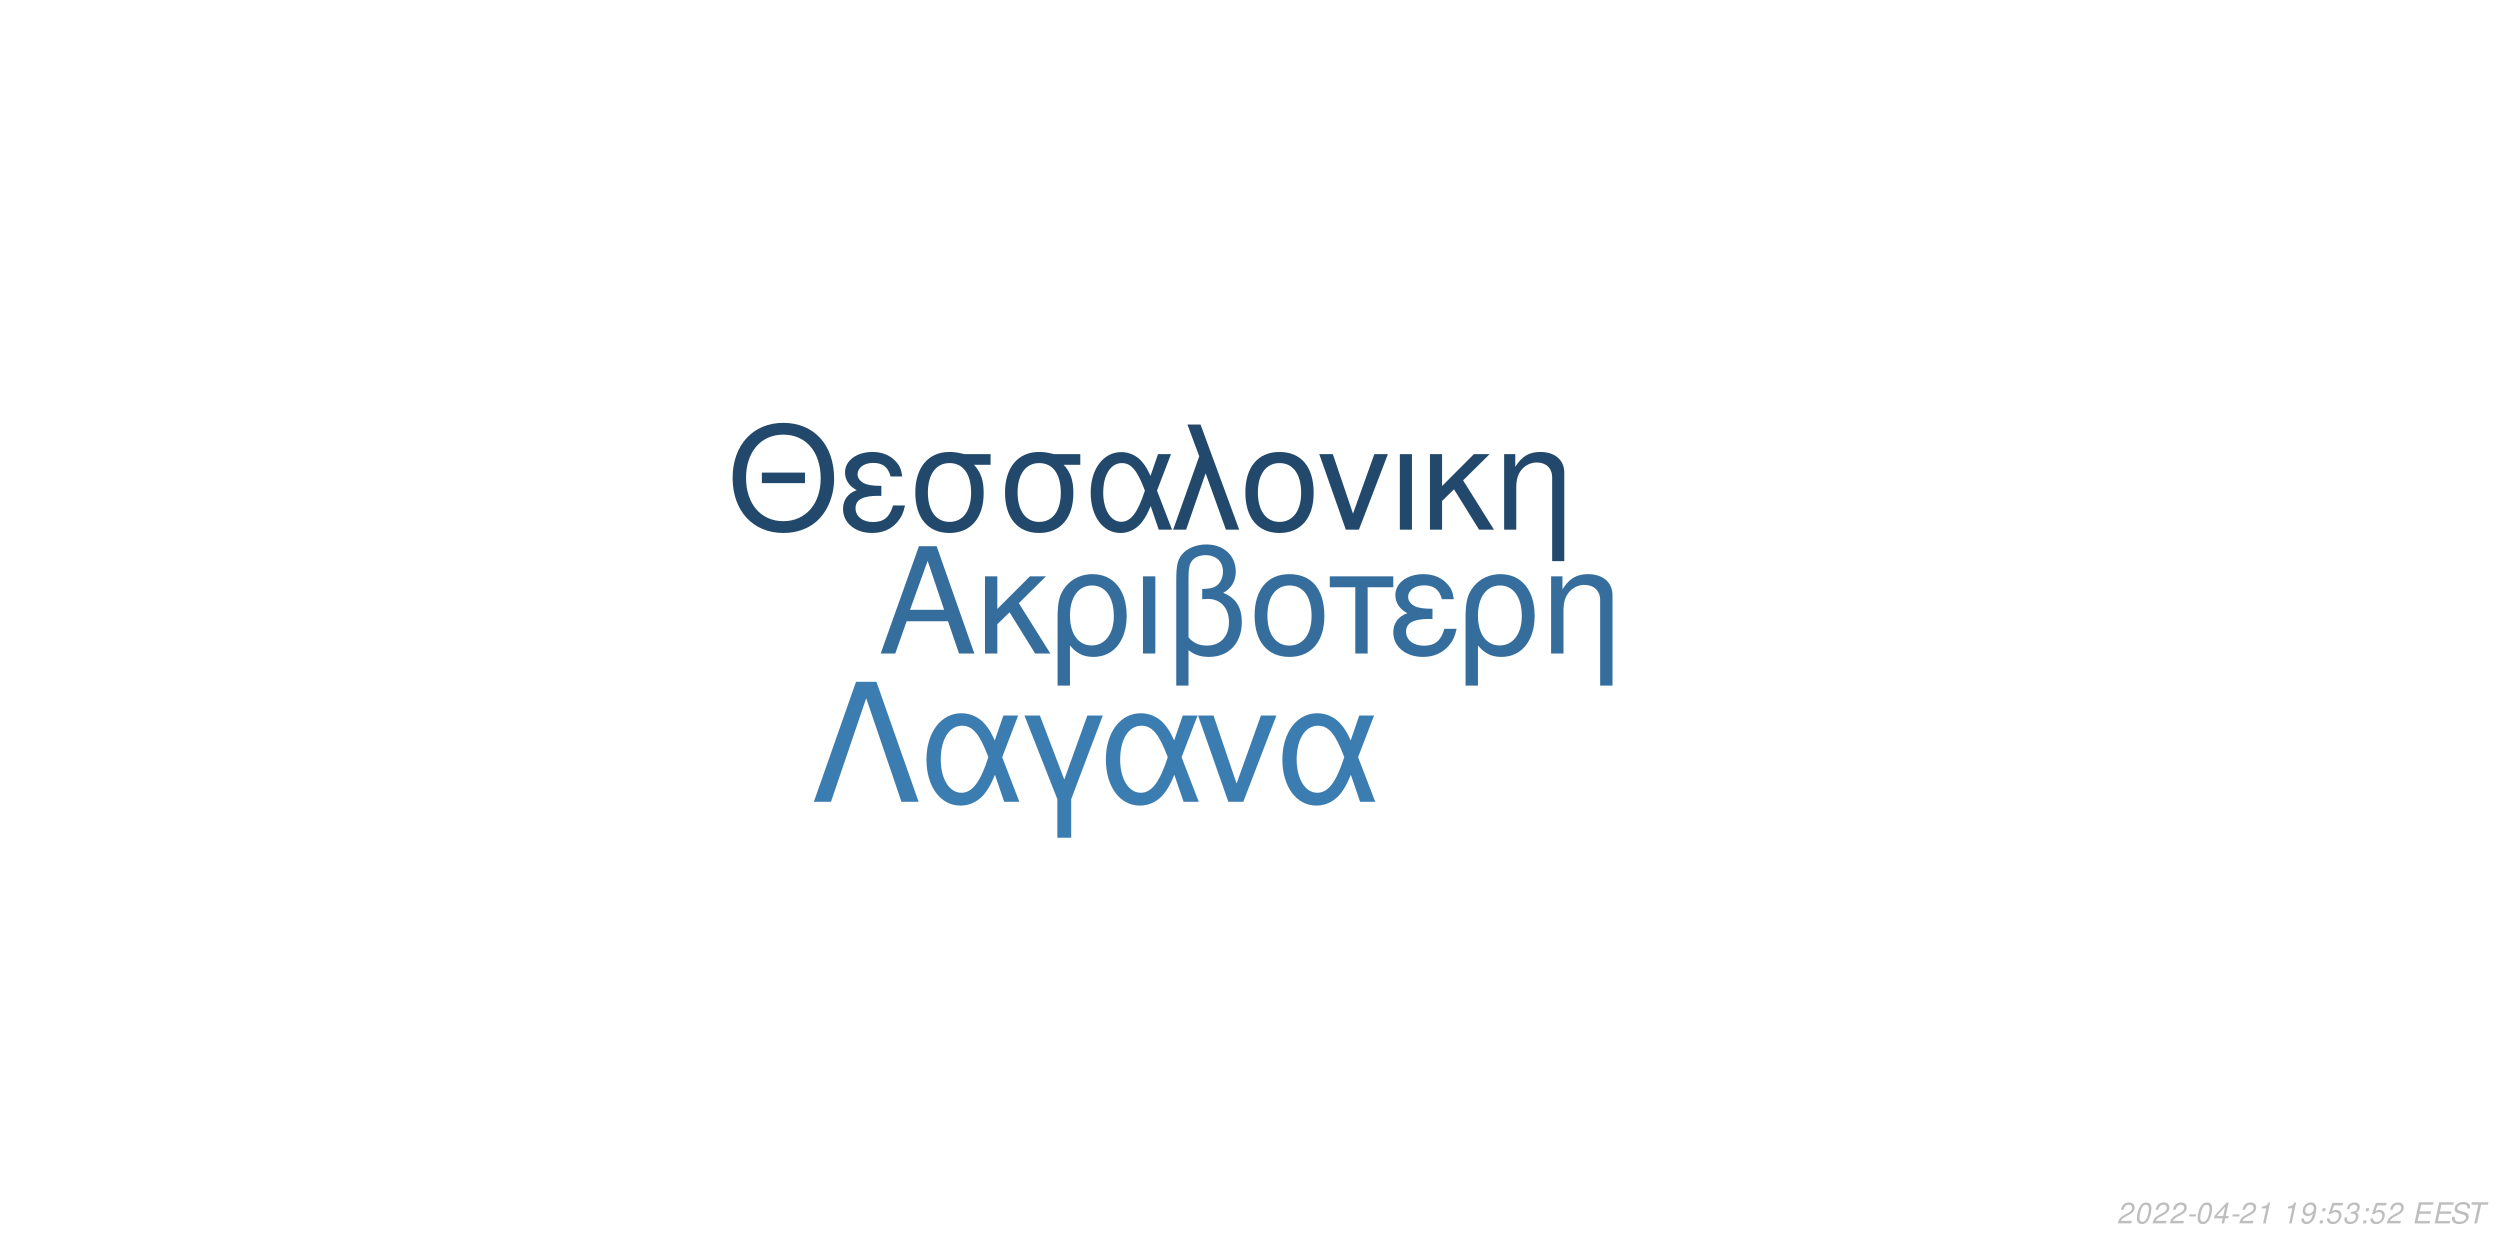
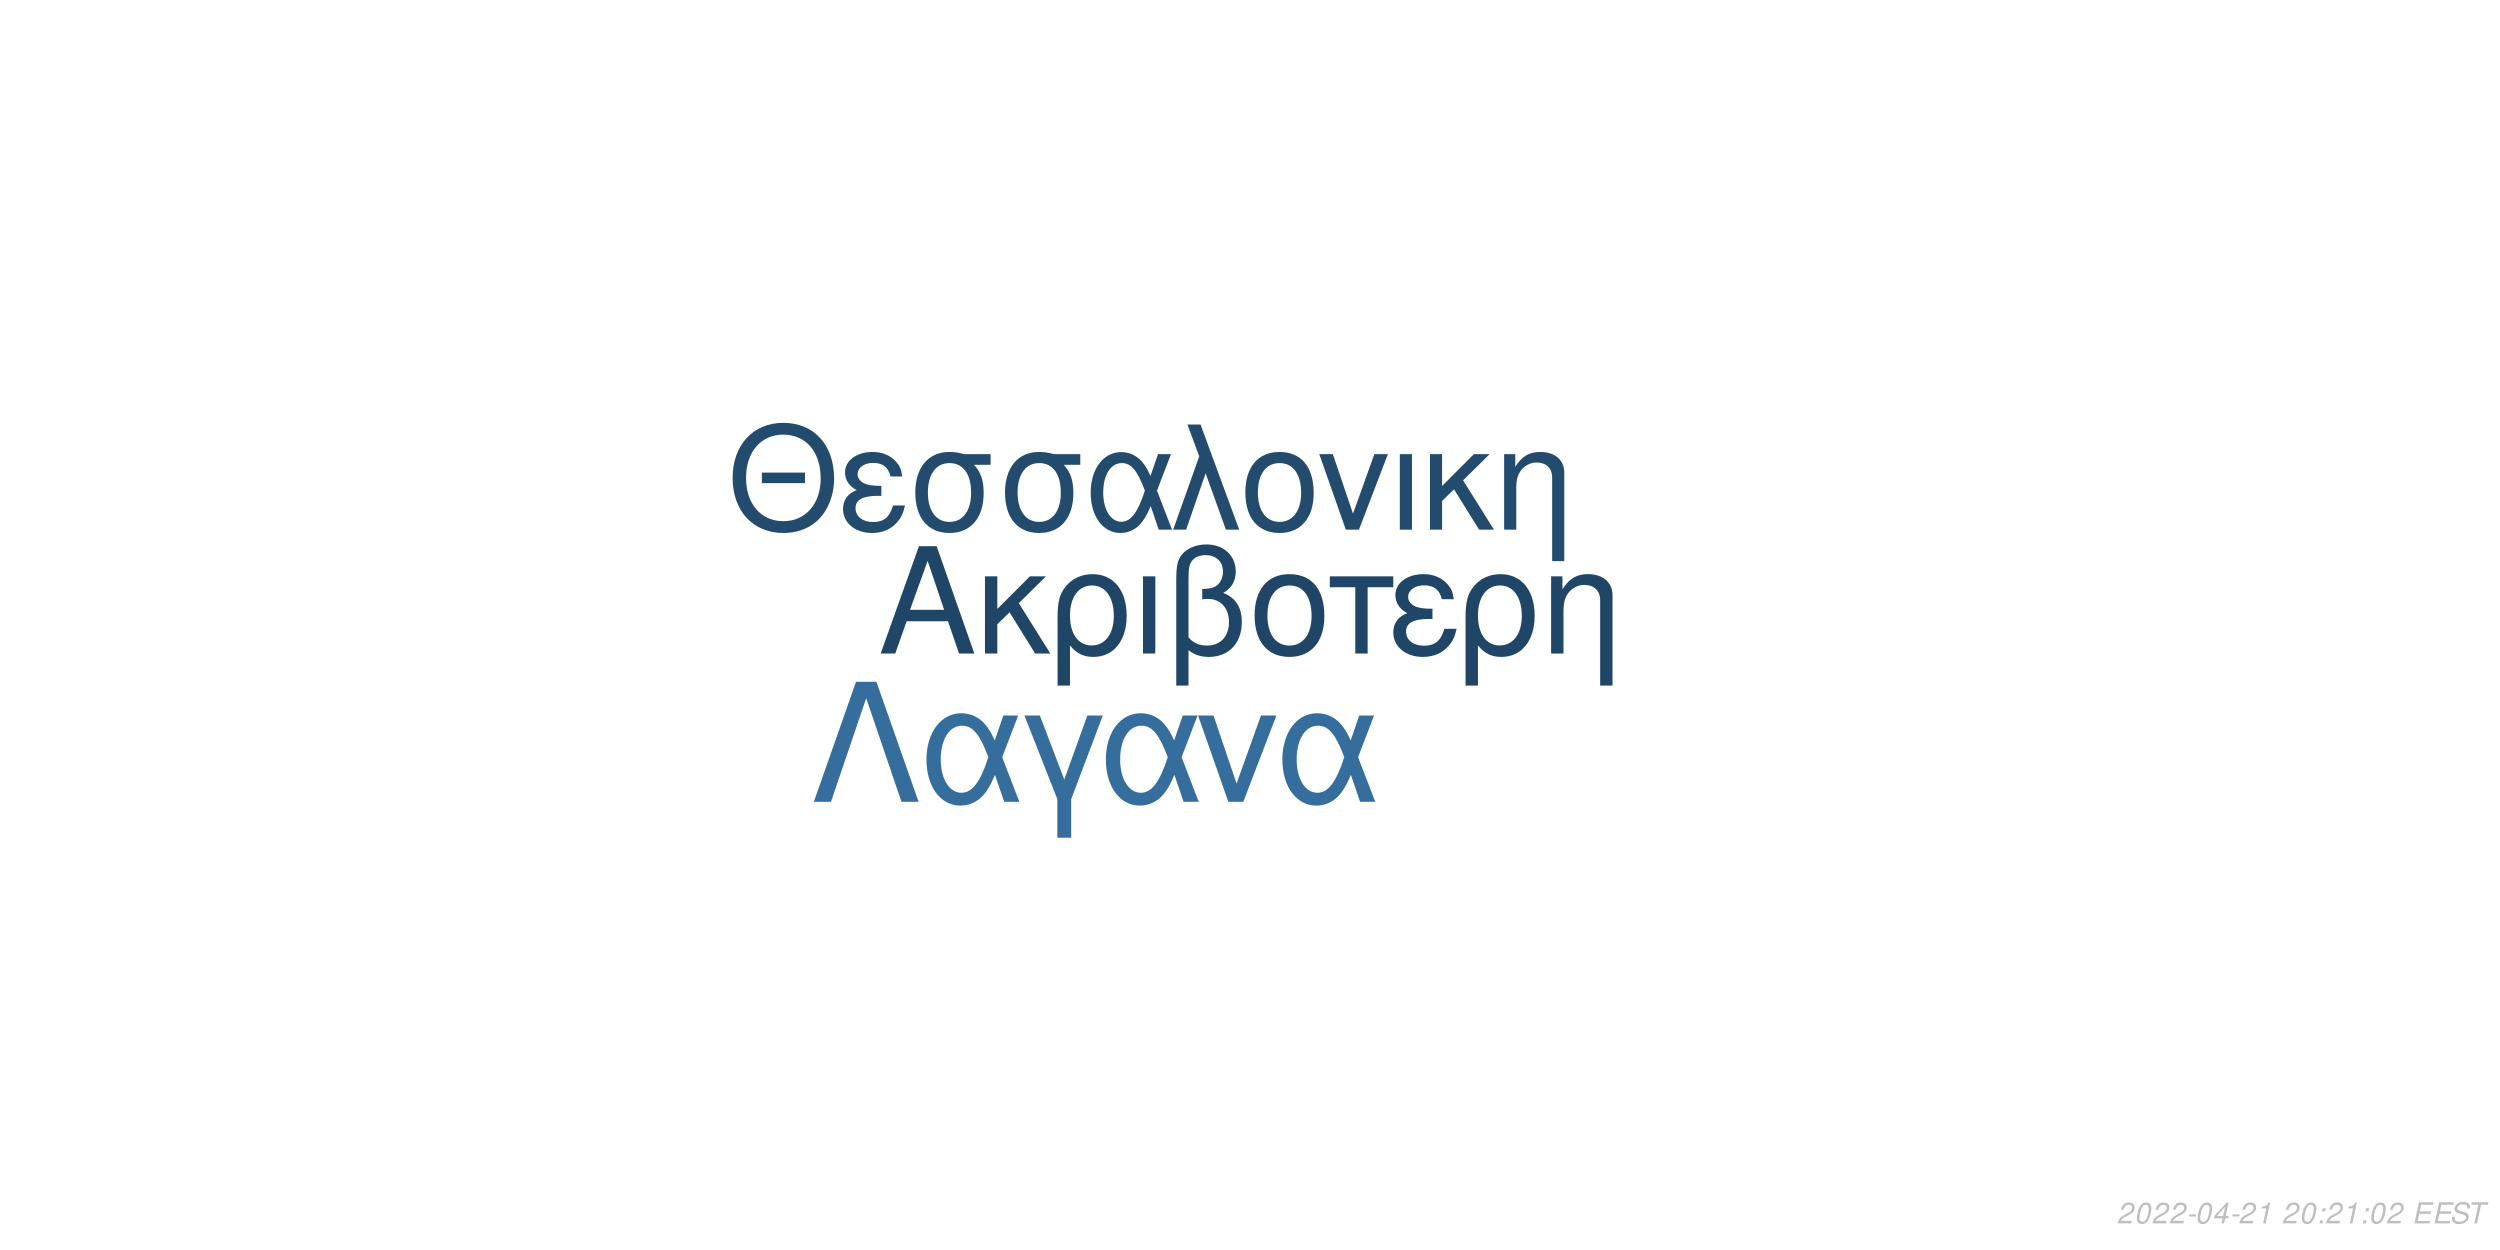
<svg xmlns="http://www.w3.org/2000/svg" xmlns:xlink="http://www.w3.org/1999/xlink" width="864pt" height="432pt" viewBox="0 0 864 432" version="1.1">
  <defs>
    <g>
      <symbol overflow="visible" id="glyph0-0">
        <path style="stroke:none;" d="" />
      </symbol>
      <symbol overflow="visible" id="glyph0-1">
        <path style="stroke:none;" d="M 24.125 -11.141 L 27.938 0 L 33.234 0 L 20.203 -37.094 L 14.094 -37.094 L 0.859 0 L 5.906 0 L 9.828 -11.141 Z M 22.797 -15.109 L 11 -15.109 L 17.094 -32.016 Z M 22.797 -15.109 " />
      </symbol>
      <symbol overflow="visible" id="glyph0-2">
        <path style="stroke:none;" d="M 7.172 -15.422 L 7.172 -26.672 L 2.906 -26.672 L 2.906 0 L 7.172 0 L 7.172 -10.125 L 11.406 -14.25 L 20.25 0 L 25.5 0 L 14.609 -17.406 L 23.969 -26.672 L 18.422 -26.672 Z M 7.172 -15.422 " />
      </symbol>
      <symbol overflow="visible" id="glyph0-3">
        <path style="stroke:none;" d="M 3 11.094 L 7.281 11.094 L 7.281 -2.797 C 9.516 -0.047 11.953 1.172 15.375 1.172 C 22.344 1.172 26.875 -4.422 26.875 -13.031 C 26.875 -21.891 22.297 -27.438 15.062 -27.438 C 11.297 -27.438 7.984 -25.906 5.797 -23.156 C 3.672 -20.516 3 -17.969 3 -12.359 Z M 14.906 -23.516 C 19.547 -23.516 22.438 -19.438 22.438 -12.922 C 22.438 -6.812 19.391 -2.797 14.812 -2.797 C 10.172 -2.797 7.281 -6.766 7.281 -13.125 C 7.281 -19.484 10.234 -23.516 14.906 -23.516 Z M 14.906 -23.516 " />
      </symbol>
      <symbol overflow="visible" id="glyph0-4">
        <path style="stroke:none;" d="M 3.516 0 L 7.781 0 L 7.781 -26.672 L 3.516 -26.672 Z M 3.516 0 " />
      </symbol>
      <symbol overflow="visible" id="glyph0-5">
        <path style="stroke:none;" d="M 4.016 11.094 L 8.25 11.094 L 8.25 -1.172 C 10.172 0.406 12.422 1.172 15.312 1.172 C 22.188 1.172 26.672 -3.609 26.672 -10.891 C 26.672 -15.984 24.578 -19.234 20.25 -20.969 C 23.109 -22.547 24.578 -25.031 24.578 -28.344 C 24.578 -33.844 20.406 -37.703 14.453 -37.703 C 10.938 -37.703 7.734 -36.391 6 -34.25 C 4.484 -32.422 4.016 -30.328 4.016 -25.391 Z M 8.25 -25.656 C 8.25 -29.359 8.5 -30.844 9.469 -32.062 C 10.375 -33.281 12.156 -34 14.094 -34 C 17.812 -34 20.156 -31.812 20.156 -28.297 C 20.156 -25.953 18.984 -23.812 17.297 -23.047 C 16.281 -22.547 15.469 -22.438 12.984 -22.297 L 12.984 -18.781 C 13.734 -18.828 14.344 -18.875 14.969 -18.875 C 19.344 -18.875 22.234 -15.719 22.234 -10.891 C 22.234 -5.906 19.281 -2.75 14.656 -2.75 C 11.953 -2.75 9.922 -3.609 8.25 -5.594 Z M 8.25 -25.656 " />
      </symbol>
      <symbol overflow="visible" id="glyph0-6">
        <path style="stroke:none;" d="M 14.094 -27.438 C 6.562 -27.438 2.094 -22.094 2.094 -13.125 C 2.094 -4.125 6.562 1.172 14.141 1.172 C 21.672 1.172 26.203 -4.172 26.203 -12.922 C 26.203 -22.188 21.828 -27.438 14.094 -27.438 Z M 14.141 -23.516 C 18.938 -23.516 21.781 -19.594 21.781 -12.984 C 21.781 -6.672 18.828 -2.75 14.141 -2.75 C 9.422 -2.75 6.516 -6.672 6.516 -13.125 C 6.516 -19.594 9.422 -23.516 14.141 -23.516 Z M 14.141 -23.516 " />
      </symbol>
      <symbol overflow="visible" id="glyph0-7">
        <path style="stroke:none;" d="M 7.891 0 L 12.156 0 L 12.156 -22.906 L 21.016 -22.906 L 21.016 -26.672 L -0.922 -26.672 L -0.922 -22.906 L 7.891 -22.906 Z M 7.891 0 " />
      </symbol>
      <symbol overflow="visible" id="glyph0-8">
        <path style="stroke:none;" d="M 14.562 -15.469 C 11.344 -15.469 9.562 -15.781 8.297 -16.438 C 6.922 -17.203 6.156 -18.328 6.156 -19.547 C 6.156 -21.891 8.453 -23.562 11.656 -23.562 C 15.062 -23.562 16.953 -22.094 17.812 -18.781 L 21.938 -18.781 C 21.578 -21.266 21.062 -22.5 19.797 -23.922 C 17.812 -26.203 14.906 -27.438 11.453 -27.438 C 5.797 -27.438 1.734 -24.375 1.734 -20.203 C 1.734 -17.609 3.156 -15.375 5.859 -13.938 C 2.797 -12.875 1.016 -10.484 1.016 -7.328 C 1.016 -2.391 5.297 1.172 11.25 1.172 C 14.969 1.172 17.906 -0.109 20.156 -2.641 C 21.578 -4.328 22.297 -5.797 22.906 -8.547 L 18.672 -8.547 C 17.5 -4.422 15.422 -2.703 11.609 -2.703 C 7.938 -2.703 5.438 -4.688 5.438 -7.578 C 5.438 -10.578 7.938 -11.953 13.484 -11.953 C 13.641 -11.953 14.094 -11.953 14.562 -11.906 Z M 14.562 -15.469 " />
      </symbol>
      <symbol overflow="visible" id="glyph0-9">
        <path style="stroke:none;" d="M 3.562 -26.672 L 3.562 0 L 7.844 0 L 7.844 -14.703 C 7.844 -17.906 8.5 -19.891 10.031 -21.531 C 11.406 -22.953 13.188 -23.719 15.062 -23.719 C 18.375 -23.719 20.516 -21.672 20.516 -18.469 L 20.516 11.094 L 24.781 11.094 L 24.781 -20.156 C 24.781 -24.578 21.469 -27.438 16.328 -27.438 C 12.359 -27.438 9.828 -25.906 7.484 -22.188 L 7.484 -26.672 Z M 3.562 -26.672 " />
      </symbol>
      <symbol overflow="visible" id="glyph1-0">
        <path style="stroke:none;" d="" />
      </symbol>
      <symbol overflow="visible" id="glyph1-1">
        <path style="stroke:none;" d="M 26.859 -19.734 L 11.953 -19.734 L 11.953 -16.094 L 26.859 -16.094 Z M 19.328 -36.922 C 8.922 -36.922 1.844 -29.25 1.844 -17.891 C 1.844 -6.484 8.875 1.141 19.391 1.141 C 23.812 1.141 27.703 -0.203 30.641 -2.688 C 34.578 -6.031 36.922 -11.656 36.922 -17.594 C 36.922 -29.297 30 -36.922 19.328 -36.922 Z M 19.328 -32.844 C 27.203 -32.844 32.281 -26.906 32.281 -17.688 C 32.281 -8.922 27.062 -2.938 19.391 -2.938 C 11.609 -2.938 6.484 -8.922 6.484 -17.891 C 6.484 -26.859 11.609 -32.844 19.328 -32.844 Z M 19.328 -32.844 " />
      </symbol>
      <symbol overflow="visible" id="glyph1-2">
        <path style="stroke:none;" d="M 14.25 -15.141 C 11.109 -15.141 9.375 -15.453 8.125 -16.094 C 6.781 -16.844 6.031 -17.938 6.031 -19.141 C 6.031 -21.422 8.266 -23.078 11.406 -23.078 C 14.75 -23.078 16.594 -21.625 17.438 -18.391 L 21.469 -18.391 C 21.125 -20.828 20.625 -22.031 19.391 -23.422 C 17.438 -25.656 14.594 -26.859 11.219 -26.859 C 5.688 -26.859 1.688 -23.875 1.688 -19.781 C 1.688 -17.234 3.094 -15.047 5.734 -13.656 C 2.734 -12.609 1 -10.266 1 -7.172 C 1 -2.344 5.188 1.141 11.016 1.141 C 14.656 1.141 17.547 -0.094 19.734 -2.594 C 21.125 -4.234 21.828 -5.688 22.422 -8.375 L 18.281 -8.375 C 17.141 -4.328 15.094 -2.641 11.359 -2.641 C 7.766 -2.641 5.328 -4.578 5.328 -7.422 C 5.328 -10.359 7.766 -11.703 13.203 -11.703 C 13.359 -11.703 13.797 -11.703 14.25 -11.656 Z M 14.25 -15.141 " />
      </symbol>
      <symbol overflow="visible" id="glyph1-3">
        <path style="stroke:none;" d="M 29 -26.109 L 19.938 -26.109 C 17.594 -26.703 16.438 -26.859 14.703 -26.859 C 7.469 -26.859 2.984 -21.469 2.984 -12.859 C 2.984 -4.031 7.375 1.141 14.797 1.141 C 22.172 1.141 26.609 -4.078 26.609 -12.656 C 26.609 -17.047 25.656 -19.828 23.266 -22.422 L 29 -22.422 Z M 14.797 -23.016 C 19.531 -23.016 22.266 -19.234 22.266 -12.75 C 22.266 -6.531 19.438 -2.688 14.797 -2.688 C 10.172 -2.688 7.328 -6.531 7.328 -12.859 C 7.328 -19.188 10.172 -23.016 14.797 -23.016 Z M 14.797 -23.016 " />
      </symbol>
      <symbol overflow="visible" id="glyph1-4">
        <path style="stroke:none;" d="M 29.344 -26.109 L 24.859 -26.109 L 22.266 -18.578 C 21.125 -21.031 20.484 -22.125 19.328 -23.469 C 17.547 -25.609 14.906 -26.812 12.156 -26.812 C 5.984 -26.812 1.594 -20.984 1.594 -12.812 C 1.594 -4.578 5.828 1.141 11.906 1.141 C 14.953 1.141 17.734 -0.344 19.625 -3.047 C 20.672 -4.531 21.281 -5.688 22.328 -8.172 L 25.109 0 L 29.703 0 L 24.516 -13.5 Z M 20.328 -13.5 C 17.891 -5.922 15.453 -2.734 12.156 -2.734 C 8.516 -2.734 5.922 -6.922 5.922 -12.812 C 5.922 -18.938 8.516 -23.016 12.359 -23.016 C 15.594 -23.016 17.688 -20.531 20.328 -13.5 Z M 20.328 -13.5 " />
      </symbol>
      <symbol overflow="visible" id="glyph1-5">
        <path style="stroke:none;" d="M 1.094 0 L 5.578 0 L 12.312 -19.484 L 19.328 0 L 23.922 0 L 10.562 -36.328 L 6.031 -36.328 L 10.109 -25.359 Z M 1.094 0 " />
      </symbol>
      <symbol overflow="visible" id="glyph1-6">
        <path style="stroke:none;" d="M 13.797 -26.859 C 6.422 -26.859 2.047 -21.625 2.047 -12.859 C 2.047 -4.031 6.422 1.141 13.859 1.141 C 21.234 1.141 25.656 -4.078 25.656 -12.656 C 25.656 -21.719 21.375 -26.859 13.797 -26.859 Z M 13.859 -23.016 C 18.531 -23.016 21.328 -19.188 21.328 -12.703 C 21.328 -6.531 18.438 -2.688 13.859 -2.688 C 9.219 -2.688 6.375 -6.531 6.375 -12.859 C 6.375 -19.188 9.219 -23.016 13.859 -23.016 Z M 13.859 -23.016 " />
      </symbol>
      <symbol overflow="visible" id="glyph1-7">
        <path style="stroke:none;" d="M 14.297 0 L 24.312 -26.109 L 19.625 -26.109 L 12.25 -5.531 L 5.281 -26.109 L 0.594 -26.109 L 9.766 0 Z M 14.297 0 " />
      </symbol>
      <symbol overflow="visible" id="glyph1-8">
        <path style="stroke:none;" d="M 3.438 0 L 7.625 0 L 7.625 -26.109 L 3.438 -26.109 Z M 3.438 0 " />
      </symbol>
      <symbol overflow="visible" id="glyph1-9">
        <path style="stroke:none;" d="M 7.031 -15.094 L 7.031 -26.109 L 2.844 -26.109 L 2.844 0 L 7.031 0 L 7.031 -9.922 L 11.156 -13.953 L 19.828 0 L 24.969 0 L 14.297 -17.047 L 23.469 -26.109 L 18.031 -26.109 Z M 7.031 -15.094 " />
      </symbol>
      <symbol overflow="visible" id="glyph1-10">
        <path style="stroke:none;" d="M 3.484 -26.109 L 3.484 0 L 7.672 0 L 7.672 -14.406 C 7.672 -17.547 8.328 -19.484 9.812 -21.078 C 11.156 -22.469 12.906 -23.219 14.75 -23.219 C 17.984 -23.219 20.078 -21.234 20.078 -18.094 L 20.078 10.859 L 24.266 10.859 L 24.266 -19.734 C 24.266 -24.062 21.031 -26.859 16 -26.859 C 12.109 -26.859 9.609 -25.359 7.328 -21.719 L 7.328 -26.109 Z M 3.484 -26.109 " />
      </symbol>
      <symbol overflow="visible" id="glyph2-0">
        <path style="stroke:none;" d="" />
      </symbol>
      <symbol overflow="visible" id="glyph2-1">
        <path style="stroke:none;" d="M 22.531 -41.484 L 15.484 -41.484 L 0.906 0 L 6.828 0 L 19 -35.797 L 31.188 0 L 37.109 0 Z M 22.531 -41.484 " />
      </symbol>
      <symbol overflow="visible" id="glyph2-2">
        <path style="stroke:none;" d="M 33.516 -29.812 L 28.391 -29.812 L 25.438 -21.219 C 24.125 -24.016 23.391 -25.266 22.078 -26.797 C 20.031 -29.25 17.016 -30.609 13.891 -30.609 C 6.828 -30.609 1.828 -23.953 1.828 -14.625 C 1.828 -5.234 6.656 1.312 13.594 1.312 C 17.078 1.312 20.266 -0.391 22.422 -3.469 C 23.609 -5.172 24.297 -6.484 25.5 -9.328 L 28.688 0 L 33.922 0 L 28 -15.422 Z M 23.219 -15.422 C 20.422 -6.766 17.641 -3.125 13.891 -3.125 C 9.734 -3.125 6.766 -7.906 6.766 -14.625 C 6.766 -21.625 9.734 -26.297 14.109 -26.297 C 17.812 -26.297 20.203 -23.453 23.219 -15.422 Z M 23.219 -15.422 " />
      </symbol>
      <symbol overflow="visible" id="glyph2-3">
        <path style="stroke:none;" d="M 12.062 12.406 L 16.844 12.406 L 16.844 -0.906 L 27.766 -29.812 L 22.422 -29.812 L 14.453 -7.688 L 6.031 -29.812 L 0.688 -29.812 L 12.062 -0.906 Z M 12.062 12.406 " />
      </symbol>
      <symbol overflow="visible" id="glyph2-4">
        <path style="stroke:none;" d="M 16.328 0 L 27.766 -29.812 L 22.422 -29.812 L 14 -6.312 L 6.031 -29.812 L 0.688 -29.812 L 11.156 0 Z M 16.328 0 " />
      </symbol>
      <symbol overflow="visible" id="glyph3-0">
        <path style="stroke:none;" d="" />
      </symbol>
      <symbol overflow="visible" id="glyph3-1">
        <path style="stroke:none;" d="M 5.234 -0.875 L 1.469 -0.875 C 1.641 -1.375 2.203 -1.891 3.109 -2.344 L 4.234 -2.938 C 5.562 -3.625 6.219 -4.469 6.219 -5.484 C 6.219 -5.938 6.062 -6.359 5.797 -6.656 C 5.469 -7.047 4.984 -7.234 4.312 -7.234 C 2.766 -7.234 1.891 -6.453 1.484 -4.734 L 2.375 -4.734 C 2.484 -5.188 2.609 -5.484 2.797 -5.75 C 3.094 -6.203 3.609 -6.453 4.188 -6.453 C 4.891 -6.453 5.344 -6.031 5.344 -5.375 C 5.344 -4.703 4.859 -4.094 4.016 -3.656 L 2.984 -3.125 C 1.234 -2.188 0.797 -1.656 0.344 -0.016 L 5.047 -0.016 Z M 5.234 -0.875 " />
      </symbol>
      <symbol overflow="visible" id="glyph3-2">
        <path style="stroke:none;" d="M 4.203 -7.234 C 3.375 -7.234 2.688 -6.812 2.125 -5.984 C 1.484 -5.047 0.984 -3.188 0.984 -1.734 C 0.984 -1.109 1.172 -0.562 1.484 -0.266 C 1.797 0.047 2.281 0.234 2.766 0.234 C 3.625 0.234 4.281 -0.156 4.859 -1.016 C 5.516 -1.953 6 -3.797 6 -5.266 C 6 -6.5 5.328 -7.234 4.203 -7.234 Z M 4.094 -6.453 C 4.734 -6.453 5.125 -5.984 5.125 -5.156 C 5.125 -4.203 4.781 -2.625 4.406 -1.812 C 3.984 -0.938 3.516 -0.547 2.875 -0.547 C 2.25 -0.547 1.875 -1.031 1.875 -1.828 C 1.875 -2.797 2.203 -4.344 2.594 -5.203 C 2.984 -6.047 3.453 -6.453 4.094 -6.453 Z M 4.094 -6.453 " />
      </symbol>
      <symbol overflow="visible" id="glyph3-3">
        <path style="stroke:none;" d="M 3.516 -3.125 L 1.125 -3.125 L 0.969 -2.406 L 3.359 -2.406 Z M 3.516 -3.125 " />
      </symbol>
      <symbol overflow="visible" id="glyph3-4">
        <path style="stroke:none;" d="M 3.625 -1.75 L 3.266 0 L 4.141 0 L 4.516 -1.75 L 5.562 -1.75 L 5.734 -2.531 L 4.688 -2.531 L 5.688 -7.234 L 5.016 -7.234 L 0.844 -2.672 L 0.641 -1.75 Z M 3.797 -2.531 L 1.594 -2.531 L 4.469 -5.703 Z M 3.797 -2.531 " />
      </symbol>
      <symbol overflow="visible" id="glyph3-5">
        <path style="stroke:none;" d="M 3.703 -5.188 L 2.594 0 L 3.469 0 L 5.016 -7.234 L 4.438 -7.234 C 3.906 -6.156 3.688 -6.016 2.234 -5.812 L 2.109 -5.188 Z M 3.703 -5.188 " />
      </symbol>
      <symbol overflow="visible" id="glyph3-6">
        <path style="stroke:none;" d="" />
      </symbol>
      <symbol overflow="visible" id="glyph3-7">
-         <path style="stroke:none;" d="M 0.844 -1.656 C 0.844 -1.547 0.844 -1.438 0.844 -1.375 C 0.844 -0.406 1.531 0.234 2.578 0.234 C 3.203 0.234 3.766 0.016 4.297 -0.438 C 4.938 -1 5.312 -1.656 5.594 -2.719 C 5.844 -3.672 6.016 -4.766 6.016 -5.375 C 6.016 -5.844 5.844 -6.328 5.547 -6.656 C 5.203 -7.031 4.703 -7.234 4.062 -7.234 C 2.516 -7.234 1.297 -5.938 1.297 -4.266 C 1.297 -3.203 1.984 -2.547 3.047 -2.547 C 3.484 -2.547 3.953 -2.672 4.281 -2.891 C 4.406 -2.984 4.547 -3.078 4.828 -3.344 C 4.438 -1.484 3.703 -0.547 2.703 -0.547 C 2.109 -0.547 1.719 -0.938 1.719 -1.547 L 1.719 -1.656 Z M 3.953 -6.453 C 4.625 -6.453 5.141 -5.953 5.141 -5.281 C 5.141 -4.188 4.312 -3.312 3.297 -3.312 C 2.594 -3.312 2.172 -3.734 2.172 -4.453 C 2.172 -5.562 2.984 -6.453 3.953 -6.453 Z M 3.953 -6.453 " />
+         <path style="stroke:none;" d="M 2.359 -1.031 L 1.312 -1.031 L 1.094 0 L 2.141 0 Z M 3.266 -5.234 L 2.219 -5.234 L 2 -4.203 L 3.047 -4.203 Z M 3.266 -5.234 " />
      </symbol>
      <symbol overflow="visible" id="glyph3-8">
-         <path style="stroke:none;" d="M 2.359 -1.031 L 1.312 -1.031 L 1.094 0 L 2.141 0 Z M 3.266 -5.234 L 2.219 -5.234 L 2 -4.203 L 3.047 -4.203 Z M 3.266 -5.234 " />
+         <path style="stroke:none;" d="M 2.547 -3.312 L 6.5 -3.312 L 6.688 -4.141 L 2.719 -4.141 L 3.219 -6.469 L 7.344 -6.469 L 7.516 -7.297 L 2.453 -7.297 L 0.906 0 L 6.125 0 L 6.297 -0.812 L 2.016 -0.812 Z M 2.547 -3.312 " />
      </symbol>
      <symbol overflow="visible" id="glyph3-9">
-         <path style="stroke:none;" d="M 6.297 -7.094 L 2.594 -7.094 L 1.234 -3.234 L 2.047 -3.234 C 2.656 -3.766 2.938 -3.906 3.531 -3.906 C 4.328 -3.906 4.797 -3.453 4.797 -2.688 C 4.797 -1.438 3.969 -0.547 2.828 -0.547 C 2.031 -0.547 1.609 -0.938 1.578 -1.734 L 0.703 -1.734 L 0.703 -1.516 C 0.703 -0.938 0.844 -0.547 1.188 -0.266 C 1.562 0.062 2.078 0.234 2.703 0.234 C 3.656 0.234 4.391 -0.156 4.984 -0.922 C 5.422 -1.5 5.672 -2.234 5.672 -2.953 C 5.672 -4 4.938 -4.672 3.812 -4.672 C 3.328 -4.672 2.906 -4.547 2.406 -4.234 L 3.109 -6.219 L 6.109 -6.219 Z M 6.297 -7.094 " />
+         <path style="stroke:none;" d="M 7.062 -5.156 C 7.125 -5.438 7.141 -5.562 7.141 -5.703 C 7.141 -6.156 6.938 -6.594 6.594 -6.891 C 6.188 -7.25 5.656 -7.406 4.875 -7.406 C 3.844 -7.406 3.047 -7.125 2.5 -6.562 C 2.094 -6.141 1.781 -5.438 1.781 -4.922 C 1.781 -4.297 2.219 -3.766 2.891 -3.562 L 4.594 -3.094 C 5.406 -2.859 5.734 -2.578 5.734 -2.094 C 5.734 -1.781 5.547 -1.406 5.266 -1.141 C 4.844 -0.766 4.266 -0.578 3.453 -0.578 C 2.328 -0.578 1.812 -0.984 1.812 -1.906 C 1.812 -2.047 1.812 -2.125 1.844 -2.312 L 0.984 -2.312 C 0.906 -2.062 0.891 -1.906 0.891 -1.688 C 0.891 -0.484 1.797 0.234 3.297 0.234 C 4.359 0.234 5.234 -0.062 5.812 -0.609 C 6.344 -1.078 6.688 -1.797 6.688 -2.375 C 6.688 -2.641 6.609 -2.906 6.453 -3.156 C 6.234 -3.5 5.938 -3.703 5.469 -3.828 L 3.75 -4.312 C 2.984 -4.547 2.734 -4.734 2.734 -5.188 C 2.734 -5.547 2.875 -5.844 3.188 -6.109 C 3.547 -6.438 4.031 -6.594 4.703 -6.594 C 5.266 -6.594 5.688 -6.484 5.906 -6.297 C 6.094 -6.125 6.219 -5.797 6.219 -5.516 C 6.219 -5.422 6.203 -5.344 6.188 -5.156 Z M 7.062 -5.156 " />
      </symbol>
      <symbol overflow="visible" id="glyph3-10">
-         <path style="stroke:none;" d="M 2.922 -3.312 C 3.125 -3.344 3.234 -3.344 3.375 -3.344 C 4.203 -3.344 4.688 -3 4.688 -2.406 C 4.688 -1.312 3.906 -0.547 2.781 -0.547 C 2.047 -0.547 1.594 -0.938 1.594 -1.562 C 1.594 -1.719 1.609 -1.844 1.656 -2.094 L 0.766 -2.094 C 0.734 -1.797 0.719 -1.641 0.719 -1.469 C 0.719 -0.375 1.406 0.234 2.641 0.234 C 3.547 0.234 4.297 -0.078 4.812 -0.656 C 5.266 -1.156 5.562 -1.875 5.562 -2.547 C 5.562 -3.125 5.344 -3.453 4.797 -3.734 C 5.641 -4.234 6.016 -4.844 6.016 -5.734 C 6.016 -6.656 5.312 -7.234 4.203 -7.234 C 3.375 -7.234 2.672 -6.938 2.188 -6.375 C 1.891 -6.031 1.703 -5.641 1.516 -4.906 L 2.391 -4.906 C 2.5 -5.359 2.594 -5.594 2.734 -5.812 C 3.047 -6.234 3.516 -6.453 4.078 -6.453 C 4.734 -6.453 5.141 -6.125 5.141 -5.578 C 5.141 -5.188 5.016 -4.797 4.797 -4.547 C 4.516 -4.234 4 -4.062 3.266 -4.062 L 3.078 -4.062 Z M 2.922 -3.312 " />
-       </symbol>
-       <symbol overflow="visible" id="glyph3-11">
-         <path style="stroke:none;" d="M 2.547 -3.312 L 6.5 -3.312 L 6.688 -4.141 L 2.719 -4.141 L 3.219 -6.469 L 7.344 -6.469 L 7.516 -7.297 L 2.453 -7.297 L 0.906 0 L 6.125 0 L 6.297 -0.812 L 2.016 -0.812 Z M 2.547 -3.312 " />
-       </symbol>
-       <symbol overflow="visible" id="glyph3-12">
-         <path style="stroke:none;" d="M 7.062 -5.156 C 7.125 -5.438 7.141 -5.562 7.141 -5.703 C 7.141 -6.156 6.938 -6.594 6.594 -6.891 C 6.188 -7.25 5.656 -7.406 4.875 -7.406 C 3.844 -7.406 3.047 -7.125 2.5 -6.562 C 2.094 -6.141 1.781 -5.438 1.781 -4.922 C 1.781 -4.297 2.219 -3.766 2.891 -3.562 L 4.594 -3.094 C 5.406 -2.859 5.734 -2.578 5.734 -2.094 C 5.734 -1.781 5.547 -1.406 5.266 -1.141 C 4.844 -0.766 4.266 -0.578 3.453 -0.578 C 2.328 -0.578 1.812 -0.984 1.812 -1.906 C 1.812 -2.047 1.812 -2.125 1.844 -2.312 L 0.984 -2.312 C 0.906 -2.062 0.891 -1.906 0.891 -1.688 C 0.891 -0.484 1.797 0.234 3.297 0.234 C 4.359 0.234 5.234 -0.062 5.812 -0.609 C 6.344 -1.078 6.688 -1.797 6.688 -2.375 C 6.688 -2.641 6.609 -2.906 6.453 -3.156 C 6.234 -3.5 5.938 -3.703 5.469 -3.828 L 3.75 -4.312 C 2.984 -4.547 2.734 -4.734 2.734 -5.188 C 2.734 -5.547 2.875 -5.844 3.188 -6.109 C 3.547 -6.438 4.031 -6.594 4.703 -6.594 C 5.266 -6.594 5.688 -6.484 5.906 -6.297 C 6.094 -6.125 6.219 -5.797 6.219 -5.516 C 6.219 -5.422 6.203 -5.344 6.188 -5.156 Z M 7.062 -5.156 " />
-       </symbol>
-       <symbol overflow="visible" id="glyph3-13">
        <path style="stroke:none;" d="M 4.938 -6.469 L 7.312 -6.469 L 7.484 -7.297 L 1.75 -7.297 L 1.578 -6.469 L 3.984 -6.469 L 2.609 0 L 3.547 0 Z M 4.938 -6.469 " />
      </symbol>
    </g>
  </defs>
  <g id="surface1">
    <rect x="0" y="0" width="864" height="432" style="fill:rgb(100%,100%,100%);fill-opacity:1;stroke:none;" />
-     <g style="fill:rgb(20.784%,43.137%,61.569%);fill-opacity:1;">
+     <g style="fill:rgb(12.549%,27.451%,40.392%);fill-opacity:1;">
      <use xlink:href="#glyph0-1" x="303.5" y="225.861" />
      <use xlink:href="#glyph0-2" x="337.5" y="225.861" />
      <use xlink:href="#glyph0-3" x="362.5" y="225.861" />
      <use xlink:href="#glyph0-4" x="391.5" y="225.861" />
      <use xlink:href="#glyph0-5" x="402.5" y="225.861" />
      <use xlink:href="#glyph0-6" x="431.5" y="225.861" />
      <use xlink:href="#glyph0-7" x="460.5" y="225.861" />
      <use xlink:href="#glyph0-8" x="480.5" y="225.861" />
      <use xlink:href="#glyph0-3" x="503.5" y="225.861" />
      <use xlink:href="#glyph0-9" x="532.5" y="225.861" />
    </g>
-     <g style="fill:rgb(13.333%,28.627%,42.353%);fill-opacity:1;">
+     <g style="fill:rgb(13.725%,29.412%,43.137%);fill-opacity:1;">
      <use xlink:href="#glyph1-1" x="251.348" y="183.058" />
      <use xlink:href="#glyph1-2" x="290.348" y="183.058" />
      <use xlink:href="#glyph1-3" x="313.348" y="183.058" />
      <use xlink:href="#glyph1-3" x="344.348" y="183.058" />
      <use xlink:href="#glyph1-4" x="375.348" y="183.058" />
      <use xlink:href="#glyph1-5" x="404.348" y="183.058" />
      <use xlink:href="#glyph1-6" x="428.348" y="183.058" />
      <use xlink:href="#glyph1-7" x="455.348" y="183.058" />
      <use xlink:href="#glyph1-8" x="480.348" y="183.058" />
      <use xlink:href="#glyph1-9" x="491.348" y="183.058" />
      <use xlink:href="#glyph1-10" x="516.348" y="183.058" />
    </g>
-     <g style="fill:rgb(23.529%,49.02%,69.412%);fill-opacity:1;">
+     <g style="fill:rgb(20.784%,43.137%,61.569%);fill-opacity:1;">
      <use xlink:href="#glyph2-1" x="280.359" y="277.105" />
      <use xlink:href="#glyph2-2" x="318.359" y="277.105" />
      <use xlink:href="#glyph2-3" x="353.359" y="277.105" />
      <use xlink:href="#glyph2-2" x="380.359" y="277.105" />
      <use xlink:href="#glyph2-4" x="413.359" y="277.105" />
      <use xlink:href="#glyph2-2" x="441.359" y="277.105" />
    </g>
    <g style="fill:rgb(74.51%,74.51%,74.51%);fill-opacity:1;">
      <use xlink:href="#glyph3-1" x="731.52" y="422.81" />
      <use xlink:href="#glyph3-2" x="737.52" y="422.81" />
      <use xlink:href="#glyph3-1" x="743.52" y="422.81" />
      <use xlink:href="#glyph3-1" x="749.52" y="422.81" />
      <use xlink:href="#glyph3-3" x="755.52" y="422.81" />
      <use xlink:href="#glyph3-2" x="758.52" y="422.81" />
      <use xlink:href="#glyph3-4" x="764.52" y="422.81" />
      <use xlink:href="#glyph3-3" x="770.52" y="422.81" />
      <use xlink:href="#glyph3-1" x="773.52" y="422.81" />
      <use xlink:href="#glyph3-5" x="779.52" y="422.81" />
      <use xlink:href="#glyph3-6" x="785.52" y="422.81" />
-       <use xlink:href="#glyph3-5" x="788.52" y="422.81" />
-       <use xlink:href="#glyph3-7" x="794.52" y="422.81" />
-       <use xlink:href="#glyph3-8" x="800.52" y="422.81" />
-       <use xlink:href="#glyph3-9" x="803.52" y="422.81" />
-       <use xlink:href="#glyph3-10" x="809.52" y="422.81" />
-       <use xlink:href="#glyph3-8" x="815.52" y="422.81" />
-       <use xlink:href="#glyph3-9" x="818.52" y="422.81" />
+       <use xlink:href="#glyph3-1" x="788.52" y="422.81" />
+       <use xlink:href="#glyph3-2" x="794.52" y="422.81" />
+       <use xlink:href="#glyph3-7" x="800.52" y="422.81" />
+       <use xlink:href="#glyph3-1" x="803.52" y="422.81" />
+       <use xlink:href="#glyph3-5" x="809.52" y="422.81" />
+       <use xlink:href="#glyph3-7" x="815.52" y="422.81" />
+       <use xlink:href="#glyph3-2" x="818.52" y="422.81" />
      <use xlink:href="#glyph3-1" x="824.52" y="422.81" />
      <use xlink:href="#glyph3-6" x="830.52" y="422.81" />
-       <use xlink:href="#glyph3-11" x="833.52" y="422.81" />
-       <use xlink:href="#glyph3-11" x="840.52" y="422.81" />
-       <use xlink:href="#glyph3-12" x="846.52" y="422.81" />
-       <use xlink:href="#glyph3-13" x="852.52" y="422.81" />
+       <use xlink:href="#glyph3-8" x="833.52" y="422.81" />
+       <use xlink:href="#glyph3-8" x="840.52" y="422.81" />
+       <use xlink:href="#glyph3-9" x="846.52" y="422.81" />
+       <use xlink:href="#glyph3-10" x="852.52" y="422.81" />
    </g>
  </g>
</svg>
